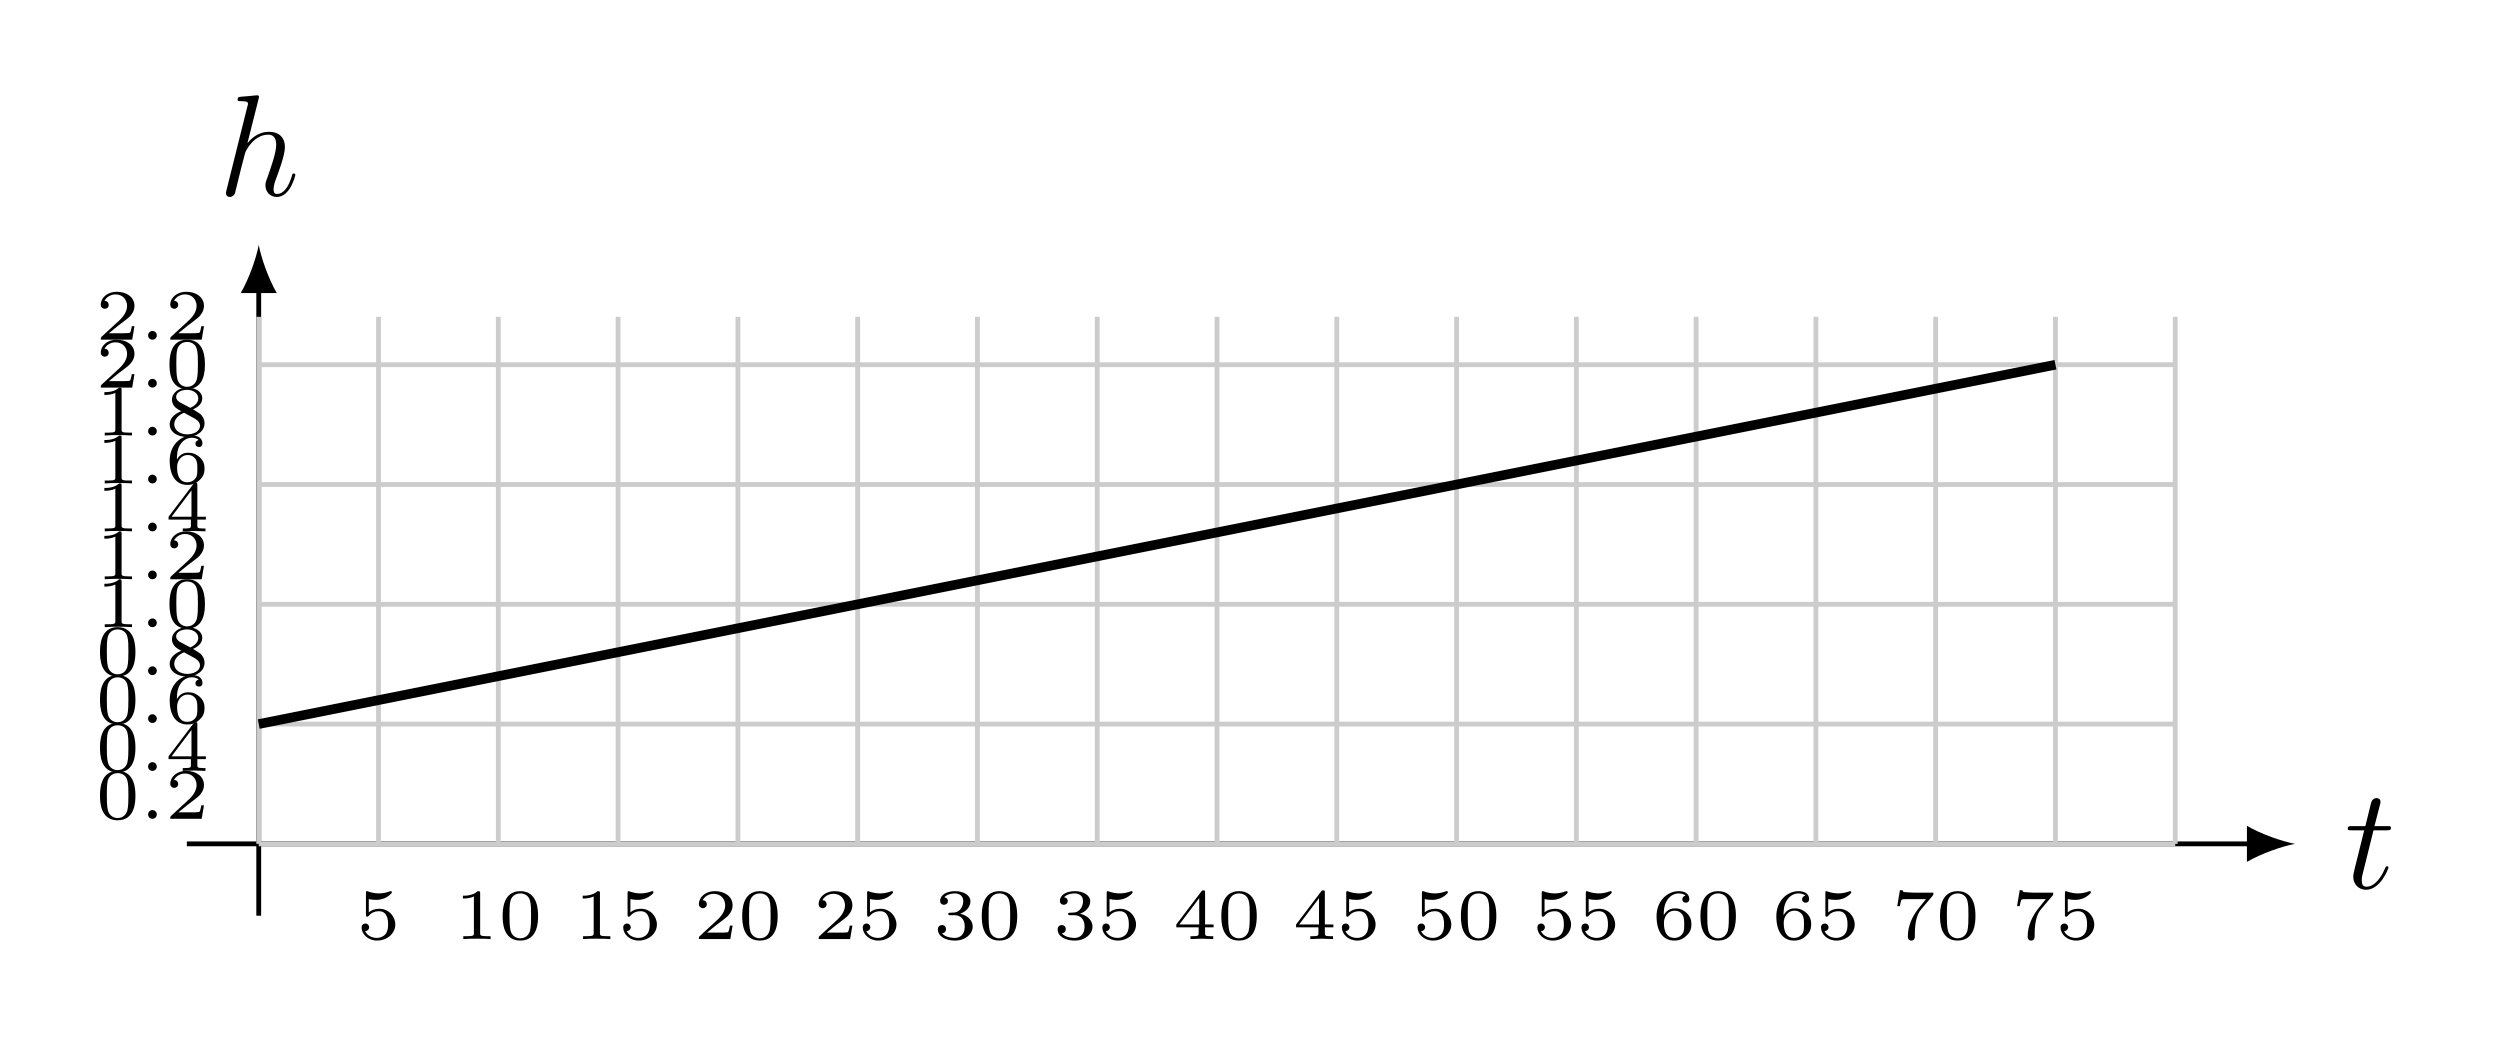
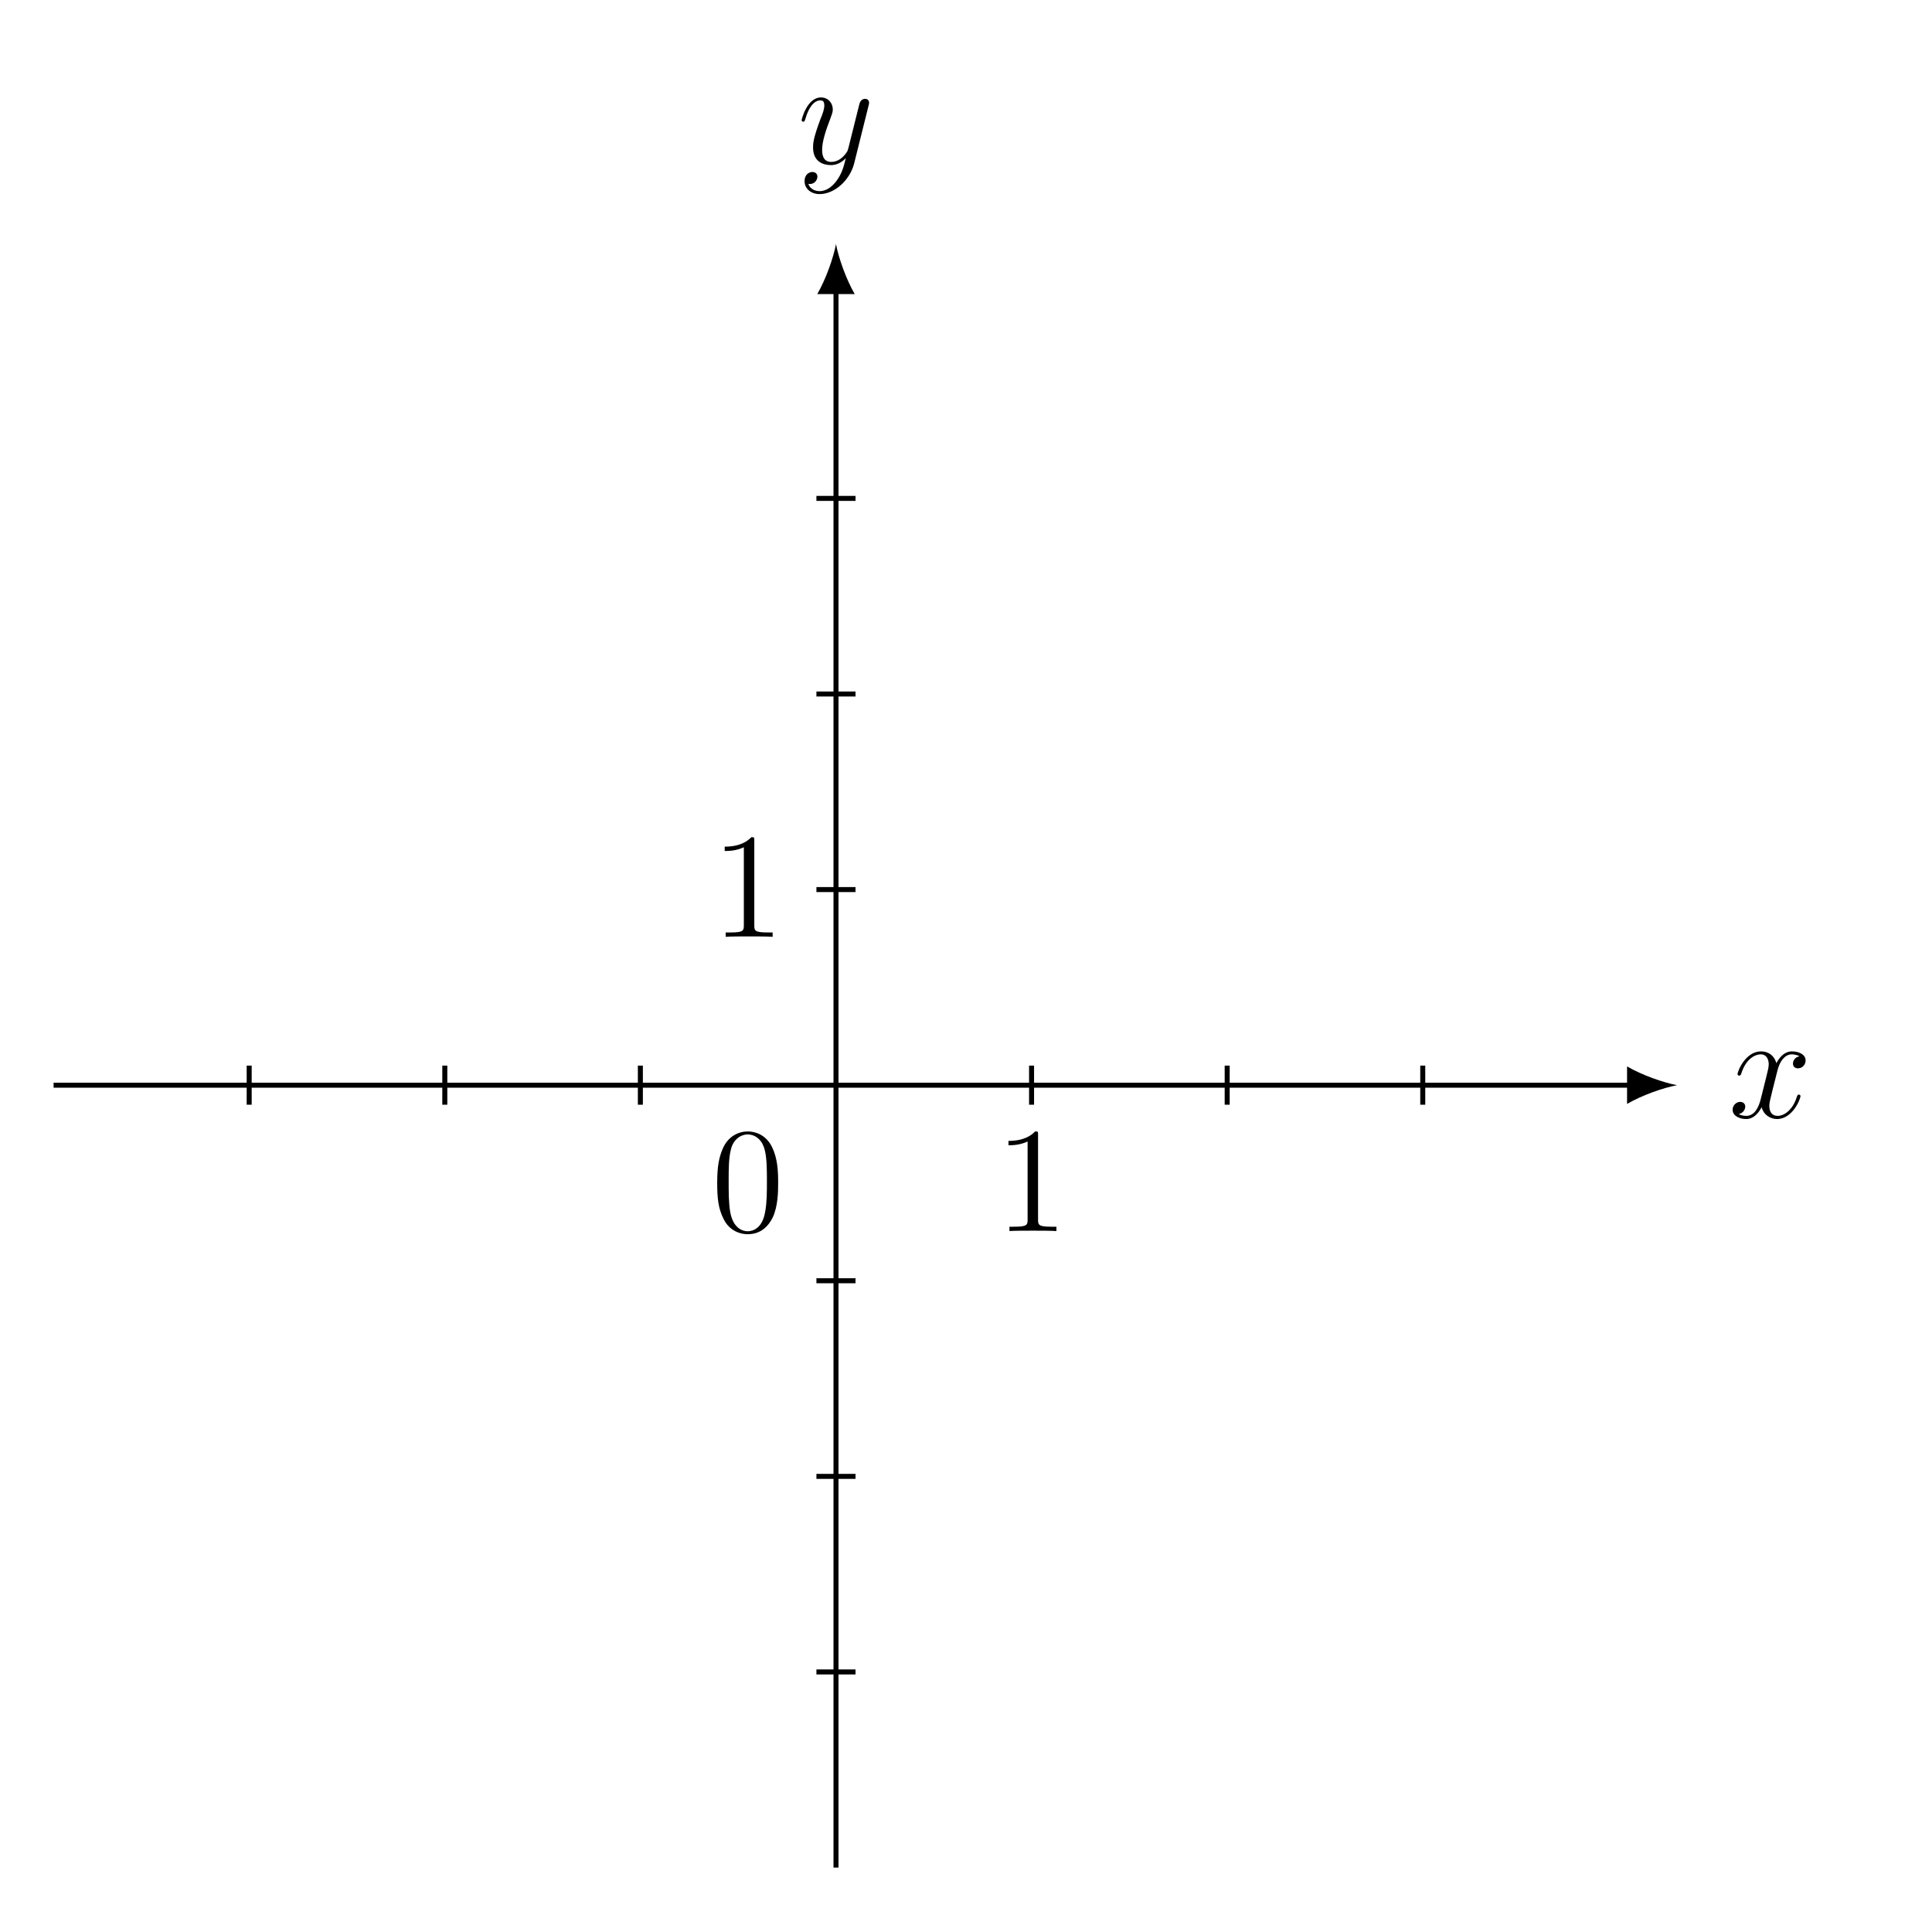
- <svg xmlns="http://www.w3.org/2000/svg" xmlns:xlink="http://www.w3.org/1999/xlink" width="206.272pt" height="85.668pt" viewBox="0 0 206.272 85.668" version="1.2">
+ <svg xmlns="http://www.w3.org/2000/svg" xmlns:xlink="http://www.w3.org/1999/xlink" width="152.226pt" height="153.046pt" viewBox="0 0 152.226 153.046" version="1.2">
  <defs>
    <g>
      <symbol overflow="visible" id="glyph0-0">
        <path style="stroke:none;" d="" />
      </symbol>
      <symbol overflow="visible" id="glyph0-1">
-         <path style="stroke:none;" d="M 3.625 -1.703 C 3.625 -1.781 3.578 -1.812 3.5 -1.812 C 3.5 -1.812 3.422 -1.812 3.406 -1.766 C 3.406 -1.766 3.375 -1.734 3.297 -1.547 C 3.047 -0.953 2.5 -0.125 1.812 -0.125 C 1.453 -0.125 1.422 -0.422 1.422 -0.672 C 1.422 -0.672 1.422 -0.922 1.469 -1.062 L 2.391 -4.781 L 3.484 -4.781 C 3.719 -4.781 3.828 -4.781 3.828 -5 C 3.828 -5.125 3.766 -5.125 3.531 -5.125 L 2.469 -5.125 L 2.922 -6.875 C 2.969 -7.031 2.969 -7.062 2.969 -7.141 C 2.969 -7.328 2.812 -7.438 2.656 -7.438 C 2.562 -7.438 2.281 -7.406 2.188 -7.031 L 1.719 -5.125 L 0.609 -5.125 C 0.375 -5.125 0.266 -5.125 0.266 -4.906 C 0.266 -4.781 0.344 -4.781 0.578 -4.781 L 1.625 -4.781 L 0.844 -1.641 C 0.75 -1.219 0.719 -1.109 0.719 -0.953 C 0.719 -0.391 1.109 0.125 1.781 0.125 C 2.969 0.125 3.625 -1.625 3.625 -1.703 Z M 3.625 -1.703 " />
+         <path style="stroke:none;" d="M 5.703 -1.703 C 5.703 -1.75 5.656 -1.812 5.578 -1.812 C 5.469 -1.812 5.469 -1.75 5.422 -1.656 C 5.109 -0.609 4.422 -0.125 3.891 -0.125 C 3.469 -0.125 3.234 -0.422 3.234 -0.922 C 3.234 -1.172 3.297 -1.359 3.484 -2.156 L 3.891 -3.766 C 4.078 -4.484 4.484 -5 5.016 -5 C 5.016 -5 5.375 -5 5.625 -4.844 C 5.25 -4.781 5.109 -4.484 5.109 -4.266 C 5.109 -3.984 5.328 -3.891 5.5 -3.891 C 5.859 -3.891 6.109 -4.188 6.109 -4.516 C 6.109 -5.016 5.531 -5.234 5.031 -5.234 C 4.312 -5.234 3.906 -4.531 3.797 -4.297 C 3.531 -5.188 2.797 -5.234 2.578 -5.234 C 1.359 -5.234 0.719 -3.688 0.719 -3.422 C 0.719 -3.375 0.766 -3.312 0.859 -3.312 C 0.953 -3.312 0.969 -3.391 1 -3.438 C 1.406 -4.75 2.203 -5 2.547 -5 C 3.078 -5 3.188 -4.5 3.188 -4.219 C 3.188 -3.953 3.109 -3.688 2.969 -3.109 L 2.562 -1.484 C 2.391 -0.766 2.047 -0.125 1.406 -0.125 C 1.359 -0.125 1.062 -0.125 0.812 -0.266 C 1.234 -0.359 1.328 -0.719 1.328 -0.859 C 1.328 -1.094 1.156 -1.234 0.922 -1.234 C 0.641 -1.234 0.328 -0.984 0.328 -0.609 C 0.328 -0.109 0.891 0.125 1.406 0.125 C 1.969 0.125 2.375 -0.328 2.625 -0.812 C 2.812 -0.125 3.406 0.125 3.844 0.125 C 5.062 0.125 5.703 -1.438 5.703 -1.703 Z M 5.703 -1.703 " />
      </symbol>
      <symbol overflow="visible" id="glyph0-2">
-         <path style="stroke:none;" d="M 6.375 -1.703 C 6.375 -1.766 6.328 -1.812 6.25 -1.812 C 6.141 -1.812 6.125 -1.781 6.078 -1.578 C 5.797 -0.625 5.359 -0.125 4.875 -0.125 C 4.766 -0.125 4.578 -0.125 4.578 -0.516 C 4.578 -0.828 4.719 -1.203 4.766 -1.328 C 4.984 -1.906 5.516 -3.312 5.516 -4 C 5.516 -4.719 5.094 -5.25 4.188 -5.25 C 3.516 -5.25 2.922 -4.922 2.422 -4.312 L 3.344 -7.969 C 3.359 -8.016 3.375 -8.078 3.375 -8.141 C 3.375 -8.266 3.234 -8.266 3.234 -8.266 C 3.234 -8.266 2.641 -8.219 2.578 -8.203 C 2.375 -8.188 2.203 -8.172 1.984 -8.156 C 1.688 -8.125 1.609 -8.125 1.609 -7.906 C 1.609 -7.781 1.703 -7.781 1.875 -7.781 C 2.453 -7.781 2.469 -7.672 2.469 -7.562 C 2.469 -7.484 2.438 -7.391 2.422 -7.359 L 0.703 -0.469 C 0.656 -0.281 0.656 -0.266 0.656 -0.188 C 0.656 0.078 0.859 0.125 0.969 0.125 C 1.172 0.125 1.328 -0.031 1.391 -0.172 L 1.922 -2.328 C 1.984 -2.578 2.062 -2.828 2.125 -3.094 C 2.25 -3.594 2.25 -3.609 2.469 -3.953 C 2.703 -4.297 3.234 -5.016 4.156 -5.016 C 4.625 -5.016 4.797 -4.656 4.797 -4.172 C 4.797 -3.516 4.328 -2.219 4.078 -1.5 C 3.969 -1.219 3.906 -1.062 3.906 -0.844 C 3.906 -0.312 4.281 0.125 4.844 0.125 C 5.953 0.125 6.375 -1.625 6.375 -1.703 Z M 6.375 -1.703 " />
+         <path style="stroke:none;" d="M 5.641 -4.625 C 5.656 -4.672 5.672 -4.75 5.672 -4.828 C 5.672 -5 5.531 -5.125 5.359 -5.125 C 5.25 -5.125 5 -5.078 4.906 -4.719 L 4.031 -1.219 C 3.969 -1.016 3.969 -0.984 3.875 -0.859 C 3.641 -0.516 3.234 -0.125 2.672 -0.125 C 2 -0.125 1.953 -0.766 1.953 -1.094 C 1.953 -1.766 2.266 -2.688 2.594 -3.531 C 2.719 -3.891 2.797 -4.047 2.797 -4.281 C 2.797 -4.781 2.438 -5.234 1.859 -5.234 C 0.766 -5.234 0.328 -3.516 0.328 -3.422 C 0.328 -3.375 0.375 -3.312 0.453 -3.312 C 0.562 -3.312 0.562 -3.359 0.625 -3.531 C 0.906 -4.531 1.359 -5 1.812 -5 C 1.922 -5 2.125 -5 2.125 -4.609 C 2.125 -4.297 2 -3.953 1.812 -3.5 C 1.234 -1.953 1.234 -1.562 1.234 -1.266 C 1.234 -0.141 2.047 0.125 2.641 0.125 C 2.984 0.125 3.406 0.016 3.828 -0.422 C 3.656 0.281 3.531 0.75 3.125 1.328 C 2.797 1.781 2.344 2.188 1.75 2.188 C 1.609 2.188 1.047 2.156 0.859 1.609 C 0.906 1.625 0.984 1.625 0.984 1.625 C 1.344 1.625 1.578 1.312 1.578 1.047 C 1.578 0.766 1.359 0.672 1.172 0.672 C 0.984 0.672 0.562 0.812 0.562 1.406 C 0.562 2 1.078 2.422 1.75 2.422 C 2.938 2.422 4.141 1.328 4.484 0.016 Z M 5.641 -4.625 " />
      </symbol>
      <symbol overflow="visible" id="glyph1-0">
        <path style="stroke:none;" d="" />
      </symbol>
      <symbol overflow="visible" id="glyph1-1">
-         <path style="stroke:none;" d="M 3.203 -1.203 C 3.203 -1.875 2.656 -2.5 1.891 -2.5 C 1.5 -2.5 1.203 -2.375 1.016 -2.203 L 1.016 -3.297 C 1.203 -3.25 1.422 -3.234 1.625 -3.234 C 1.75 -3.234 2.078 -3.234 2.453 -3.438 C 2.562 -3.5 2.922 -3.734 2.922 -3.859 C 2.922 -3.938 2.875 -3.953 2.844 -3.953 C 2.828 -3.953 2.828 -3.953 2.75 -3.938 C 2.547 -3.859 2.234 -3.766 1.844 -3.766 C 1.562 -3.766 1.234 -3.828 0.969 -3.922 C 0.906 -3.953 0.891 -3.953 0.859 -3.953 C 0.781 -3.953 0.781 -3.891 0.781 -3.797 L 0.781 -2.016 C 0.781 -1.906 0.781 -1.844 0.891 -1.844 C 0.938 -1.844 0.953 -1.859 1 -1.906 C 1.156 -2.094 1.406 -2.297 1.875 -2.297 C 2.609 -2.297 2.609 -1.406 2.609 -1.219 C 2.609 -0.984 2.594 -0.656 2.391 -0.406 C 2.203 -0.188 1.938 -0.094 1.672 -0.094 C 1.266 -0.094 0.859 -0.312 0.719 -0.656 C 1 -0.672 1.047 -0.906 1.047 -0.969 C 1.047 -1.125 0.922 -1.281 0.734 -1.281 C 0.672 -1.281 0.422 -1.25 0.422 -0.953 C 0.422 -0.406 0.953 0.125 1.703 0.125 C 2.516 0.125 3.203 -0.453 3.203 -1.203 Z M 3.203 -1.203 " />
+         <path style="stroke:none;" d="M 5.312 -3.797 C 5.312 -4.781 5.266 -5.75 4.828 -6.656 C 4.344 -7.641 3.484 -7.891 2.906 -7.891 C 2.219 -7.891 1.375 -7.547 0.938 -6.562 C 0.609 -5.812 0.484 -5.078 0.484 -3.797 C 0.484 -2.641 0.562 -1.781 1 -0.938 C 1.453 -0.031 2.281 0.25 2.891 0.25 C 3.938 0.25 4.531 -0.375 4.875 -1.062 C 5.297 -1.953 5.312 -3.109 5.312 -3.797 Z M 4.422 -3.938 C 4.422 -3.141 4.422 -2.25 4.281 -1.516 C 4.062 -0.219 3.312 0.016 2.891 0.016 C 2.516 0.016 1.75 -0.203 1.516 -1.5 C 1.391 -2.203 1.391 -3.109 1.391 -3.938 C 1.391 -4.922 1.391 -5.797 1.578 -6.5 C 1.781 -7.297 2.391 -7.656 2.891 -7.656 C 3.344 -7.656 4.031 -7.391 4.266 -6.359 C 4.422 -5.688 4.422 -4.75 4.422 -3.938 Z M 4.422 -3.938 " />
      </symbol>
      <symbol overflow="visible" id="glyph1-2">
-         <path style="stroke:none;" d="M 3 0 L 3 -0.234 L 2.75 -0.234 C 2.141 -0.234 2.141 -0.312 2.141 -0.5 L 2.141 -3.781 C 2.141 -3.953 2.109 -3.953 1.938 -3.953 C 1.547 -3.578 0.938 -3.578 0.719 -3.578 L 0.719 -3.344 C 0.875 -3.344 1.266 -3.344 1.625 -3.516 L 1.625 -0.5 C 1.625 -0.312 1.625 -0.234 1.016 -0.234 L 0.75 -0.234 L 0.75 0 C 1.078 -0.031 1.547 -0.031 1.875 -0.031 C 2.219 -0.031 2.672 -0.031 3 0 Z M 3 0 " />
-       </symbol>
-       <symbol overflow="visible" id="glyph1-3">
-         <path style="stroke:none;" d="M 3.281 -1.906 C 3.281 -2.328 3.281 -3.953 1.812 -3.953 C 0.359 -3.953 0.359 -2.328 0.359 -1.906 C 0.359 -1.469 0.359 0.125 1.812 0.125 C 3.281 0.125 3.281 -1.469 3.281 -1.906 Z M 2.703 -1.969 C 2.703 -1.594 2.703 -1 2.609 -0.656 C 2.438 -0.141 2.016 -0.062 1.812 -0.062 C 1.562 -0.062 1.156 -0.188 1.016 -0.672 C 0.922 -1.031 0.922 -1.609 0.922 -1.969 C 0.922 -2.375 0.922 -2.828 1 -3.156 C 1.156 -3.688 1.609 -3.766 1.812 -3.766 C 2.094 -3.766 2.484 -3.641 2.609 -3.188 C 2.703 -2.875 2.703 -2.438 2.703 -1.969 Z M 2.703 -1.969 " />
-       </symbol>
-       <symbol overflow="visible" id="glyph1-4">
-         <path style="stroke:none;" d="M 3.203 -1.109 L 2.984 -1.109 C 2.969 -1.031 2.906 -0.641 2.828 -0.578 C 2.781 -0.531 2.297 -0.531 2.219 -0.531 L 1.094 -0.531 L 1.859 -1.156 C 2.062 -1.312 2.594 -1.703 2.781 -1.875 C 2.953 -2.047 3.203 -2.359 3.203 -2.781 C 3.203 -3.531 2.531 -3.953 1.734 -3.953 C 0.969 -3.953 0.422 -3.453 0.422 -2.891 C 0.422 -2.594 0.688 -2.547 0.75 -2.547 C 0.906 -2.547 1.078 -2.656 1.078 -2.875 C 1.078 -3 1 -3.203 0.734 -3.203 C 0.875 -3.5 1.234 -3.734 1.641 -3.734 C 2.266 -3.734 2.594 -3.266 2.594 -2.781 C 2.594 -2.359 2.328 -1.922 1.906 -1.547 L 0.5 -0.25 C 0.438 -0.188 0.422 -0.188 0.422 0 L 3.016 0 Z M 3.203 -1.109 " />
-       </symbol>
-       <symbol overflow="visible" id="glyph1-5">
-         <path style="stroke:none;" d="M 3.25 -1.031 C 3.25 -1.469 2.922 -1.922 2.219 -2.094 C 2.688 -2.25 3.062 -2.641 3.062 -3.125 C 3.062 -3.609 2.5 -3.953 1.797 -3.953 C 1.094 -3.953 0.562 -3.641 0.562 -3.156 C 0.562 -2.891 0.766 -2.828 0.875 -2.828 C 1.031 -2.828 1.203 -2.922 1.203 -3.141 C 1.203 -3.328 1.062 -3.422 0.906 -3.453 C 1.188 -3.766 1.719 -3.766 1.781 -3.766 C 2.078 -3.766 2.469 -3.625 2.469 -3.125 C 2.469 -2.797 2.281 -2.219 1.688 -2.188 C 1.578 -2.188 1.422 -2.172 1.359 -2.172 C 1.297 -2.172 1.234 -2.156 1.234 -2.078 C 1.234 -1.969 1.297 -1.969 1.406 -1.969 L 1.75 -1.969 C 2.25 -1.969 2.594 -1.641 2.594 -1.031 C 2.594 -0.375 2.203 -0.094 1.766 -0.094 C 1.609 -0.094 1 -0.125 0.719 -0.469 C 0.953 -0.5 1.047 -0.656 1.047 -0.812 C 1.047 -1.016 0.906 -1.156 0.719 -1.156 C 0.547 -1.156 0.375 -1.047 0.375 -0.797 C 0.375 -0.203 1.031 0.125 1.781 0.125 C 2.672 0.125 3.25 -0.438 3.25 -1.031 Z M 3.25 -1.031 " />
-       </symbol>
-       <symbol overflow="visible" id="glyph1-6">
-         <path style="stroke:none;" d="M 3.359 -0.969 L 3.359 -1.203 L 2.656 -1.203 L 2.656 -3.844 C 2.656 -3.984 2.656 -4.016 2.516 -4.016 C 2.406 -4.016 2.391 -4 2.344 -3.922 L 0.281 -1.203 L 0.281 -0.969 L 2.125 -0.969 L 2.125 -0.5 C 2.125 -0.297 2.125 -0.234 1.625 -0.234 L 1.453 -0.234 L 1.453 0 L 2.391 -0.031 L 3.328 0 L 3.328 -0.234 L 3.156 -0.234 C 2.656 -0.234 2.656 -0.297 2.656 -0.5 L 2.656 -0.969 Z M 2.172 -1.203 L 0.531 -1.203 L 2.172 -3.375 Z M 2.172 -1.203 " />
-       </symbol>
-       <symbol overflow="visible" id="glyph1-7">
-         <path style="stroke:none;" d="M 3.25 -1.219 C 3.25 -1.422 3.234 -1.797 2.875 -2.141 C 2.656 -2.328 2.406 -2.531 1.891 -2.531 C 1.469 -2.531 1.172 -2.328 0.969 -1.969 C 0.969 -2.266 0.984 -2.766 1.203 -3.125 C 1.453 -3.578 1.844 -3.766 2.203 -3.766 C 2.344 -3.766 2.625 -3.734 2.766 -3.578 C 2.547 -3.531 2.5 -3.375 2.5 -3.281 C 2.5 -3.125 2.609 -3 2.797 -3 C 2.969 -3 3.078 -3.109 3.078 -3.297 C 3.078 -3.656 2.812 -3.953 2.203 -3.953 C 1.281 -3.953 0.375 -3.156 0.375 -1.891 C 0.375 -0.438 1.047 0.125 1.828 0.125 C 2.062 0.125 2.469 0.094 2.828 -0.266 C 3.031 -0.453 3.25 -0.688 3.25 -1.219 Z M 2.656 -1.219 C 2.656 -0.797 2.656 -0.594 2.453 -0.359 C 2.297 -0.188 2.109 -0.094 1.828 -0.094 C 0.984 -0.094 0.984 -1.109 0.984 -1.344 C 0.984 -1.859 1.328 -2.344 1.859 -2.344 C 2.172 -2.344 2.344 -2.219 2.5 -2.031 C 2.656 -1.797 2.656 -1.531 2.656 -1.219 Z M 2.656 -1.219 " />
-       </symbol>
-       <symbol overflow="visible" id="glyph1-8">
-         <path style="stroke:none;" d="M 3.453 -3.828 L 1.922 -3.828 C 1.672 -3.828 1.531 -3.844 1.297 -3.859 C 1 -3.875 0.938 -3.875 0.906 -4.031 L 0.688 -4.031 L 0.469 -2.719 L 0.688 -2.719 C 0.703 -2.844 0.766 -3.203 0.859 -3.266 C 0.906 -3.297 1.422 -3.297 1.5 -3.297 L 2.844 -3.297 L 2.328 -2.656 C 1.75 -1.969 1.344 -1.125 1.344 -0.219 C 1.344 -0.156 1.344 0.125 1.625 0.125 C 1.922 0.125 1.922 -0.156 1.922 -0.219 L 1.922 -0.391 C 1.922 -1.531 2.156 -2.125 2.453 -2.469 L 3.406 -3.594 C 3.453 -3.656 3.453 -3.672 3.453 -3.828 Z M 3.453 -3.828 " />
-       </symbol>
-       <symbol overflow="visible" id="glyph1-9">
-         <path style="stroke:none;" d="M 1.406 -0.359 C 1.406 -0.547 1.25 -0.719 1.047 -0.719 C 0.844 -0.719 0.688 -0.547 0.688 -0.359 C 0.688 -0.156 0.844 0 1.047 0 C 1.25 0 1.406 -0.156 1.406 -0.359 Z M 1.406 -0.359 " />
-       </symbol>
-       <symbol overflow="visible" id="glyph1-10">
-         <path style="stroke:none;" d="M 3.25 -1.016 C 3.25 -1.422 3 -1.672 2.922 -1.75 C 2.797 -1.859 2.5 -2.031 2.297 -2.156 C 2.734 -2.344 3.062 -2.641 3.062 -3.062 C 3.062 -3.656 2.438 -3.953 1.828 -3.953 C 1.156 -3.953 0.562 -3.547 0.562 -2.953 C 0.562 -2.578 0.812 -2.297 1.062 -2.156 L 1.328 -2 C 0.922 -1.844 0.375 -1.516 0.375 -0.922 C 0.375 -0.219 1.125 0.125 1.812 0.125 C 2.594 0.125 3.25 -0.344 3.25 -1.016 Z M 2.734 -3.062 C 2.734 -2.594 2.234 -2.359 2.078 -2.281 L 1.219 -2.734 C 1.203 -2.75 0.906 -2.906 0.906 -3.188 C 0.906 -3.578 1.375 -3.766 1.812 -3.766 C 2.281 -3.766 2.734 -3.5 2.734 -3.062 Z M 2.875 -0.797 C 2.875 -0.328 2.328 -0.094 1.828 -0.094 C 1.266 -0.094 0.75 -0.406 0.75 -0.922 C 0.75 -1.422 1.234 -1.75 1.562 -1.875 L 2.422 -1.406 C 2.547 -1.328 2.875 -1.141 2.875 -0.797 Z M 2.875 -0.797 " />
+         <path style="stroke:none;" d="M 4.875 0 L 4.875 -0.344 L 4.5 -0.344 C 3.453 -0.344 3.422 -0.484 3.422 -0.922 L 3.422 -7.609 C 3.422 -7.891 3.422 -7.891 3.188 -7.891 C 2.891 -7.578 2.297 -7.141 1.078 -7.141 L 1.078 -6.797 C 1.359 -6.797 1.953 -6.797 2.594 -7.094 L 2.594 -0.922 C 2.594 -0.484 2.562 -0.344 1.516 -0.344 L 1.156 -0.344 L 1.156 0 C 1.469 -0.031 2.625 -0.031 3.016 -0.031 C 3.406 -0.031 4.547 -0.031 4.875 0 Z M 4.875 0 " />
      </symbol>
    </g>
  </defs>
  <g id="surface1">
-     <path style="fill:none;stroke-width:0.399;stroke-linecap:butt;stroke-linejoin:miter;stroke:rgb(0%,0%,0%);stroke-opacity:1;stroke-miterlimit:10;" d="M -5.954 0 L 165.077 0 " transform="matrix(0.99614,0,0,-0.99614,21.34896,69.62517)" />
-     <path style=" stroke:none;fill-rule:nonzero;fill:rgb(0%,0%,0%);fill-opacity:1;" d="M 189.359 69.625 C 188.301 69.426 186.582 68.832 185.391 68.137 L 185.391 71.113 C 186.582 70.418 188.301 69.824 189.359 69.625 " />
+     <path style="fill:none;stroke-width:0.399;stroke-linecap:butt;stroke-linejoin:miter;stroke:rgb(0%,0%,0%);stroke-opacity:1;stroke-miterlimit:10;" d="M -62.362 -0.002 L 63.453 -0.002 " transform="matrix(0.993805,0,0,-0.993805,66.22166,85.96316)" />
+     <path style=" stroke:none;fill-rule:nonzero;fill:rgb(0%,0%,0%);fill-opacity:1;" d="M 132.848 85.965 C 131.789 85.766 130.074 85.172 128.887 84.477 L 128.887 87.449 C 130.074 86.754 131.789 86.16 132.848 85.965 " />
    <g style="fill:rgb(0%,0%,0%);fill-opacity:1;">
-       <use xlink:href="#glyph0-1" x="193.444" y="73.288" />
+       <use xlink:href="#glyph0-1" x="136.921" y="88.521" />
    </g>
-     <path style="fill:none;stroke-width:0.399;stroke-linecap:butt;stroke-linejoin:miter;stroke:rgb(0%,0%,0%);stroke-opacity:1;stroke-miterlimit:10;" d="M -0.001 -5.952 L -0.001 46.022 " transform="matrix(0.99614,0,0,-0.99614,21.34896,69.62517)" />
-     <path style=" stroke:none;fill-rule:nonzero;fill:rgb(0%,0%,0%);fill-opacity:1;" d="M 21.348 20.211 C 21.152 21.27 20.555 22.988 19.859 24.18 L 22.836 24.18 C 22.145 22.988 21.547 21.27 21.348 20.211 " />
+     <path style="fill:none;stroke-width:0.399;stroke-linecap:butt;stroke-linejoin:miter;stroke:rgb(0%,0%,0%);stroke-opacity:1;stroke-miterlimit:10;" d="M 0.001 -62.365 L 0.001 63.454 " transform="matrix(0.993805,0,0,-0.993805,66.22166,85.96316)" />
+     <path style=" stroke:none;fill-rule:nonzero;fill:rgb(0%,0%,0%);fill-opacity:1;" d="M 66.223 19.336 C 66.023 20.395 65.43 22.109 64.738 23.297 L 67.707 23.297 C 67.016 22.109 66.418 20.395 66.223 19.336 " />
    <g style="fill:rgb(0%,0%,0%);fill-opacity:1;">
-       <use xlink:href="#glyph0-2" x="17.993" y="16.127" />
+       <use xlink:href="#glyph0-2" x="63.172" y="12.953" />
    </g>
-     <path style="fill:none;stroke-width:0.399;stroke-linecap:butt;stroke-linejoin:miter;stroke:rgb(79.999%,79.999%,79.999%);stroke-opacity:1;stroke-miterlimit:10;" d="M -0.001 0 L 158.74 0 M -0.001 9.921 L 158.74 9.921 M -0.001 19.842 L 158.74 19.842 M -0.001 29.764 L 158.74 29.764 M -0.001 39.685 L 158.74 39.685 M -0.001 0 L -0.001 43.653 M 9.92 0 L 9.92 43.653 M 19.841 0 L 19.841 43.653 M 29.762 0 L 29.762 43.653 M 39.687 0 L 39.687 43.653 M 49.608 0 L 49.608 43.653 M 59.529 0 L 59.529 43.653 M 69.45 0 L 69.45 43.653 M 79.372 0 L 79.372 43.653 M 89.293 0 L 89.293 43.653 M 99.214 0 L 99.214 43.653 M 109.135 0 L 109.135 43.653 M 119.056 0 L 119.056 43.653 M 128.977 0 L 128.977 43.653 M 138.898 0 L 138.898 43.653 M 148.819 0 L 148.819 43.653 M 158.74 0 L 158.74 43.653 " transform="matrix(0.99614,0,0,-0.99614,21.34896,69.62517)" />
+     <path style="fill:none;stroke-width:0.399;stroke-linecap:butt;stroke-linejoin:miter;stroke:rgb(0%,0%,0%);stroke-opacity:1;stroke-miterlimit:10;" d="M -46.773 -1.558 L -46.773 1.559 " transform="matrix(0.993805,0,0,-0.993805,66.22166,85.96316)" />
+     <path style="fill:none;stroke-width:0.399;stroke-linecap:butt;stroke-linejoin:miter;stroke:rgb(0%,0%,0%);stroke-opacity:1;stroke-miterlimit:10;" d="M -31.18 -1.558 L -31.18 1.559 " transform="matrix(0.993805,0,0,-0.993805,66.22166,85.96316)" />
+     <path style="fill:none;stroke-width:0.399;stroke-linecap:butt;stroke-linejoin:miter;stroke:rgb(0%,0%,0%);stroke-opacity:1;stroke-miterlimit:10;" d="M -15.592 -1.558 L -15.592 1.559 " transform="matrix(0.993805,0,0,-0.993805,66.22166,85.96316)" />
+     <path style="fill:none;stroke-width:0.399;stroke-linecap:butt;stroke-linejoin:miter;stroke:rgb(0%,0%,0%);stroke-opacity:1;stroke-miterlimit:10;" d="M 15.59 -1.558 L 15.59 1.559 " transform="matrix(0.993805,0,0,-0.993805,66.22166,85.96316)" />
+     <path style="fill:none;stroke-width:0.399;stroke-linecap:butt;stroke-linejoin:miter;stroke:rgb(0%,0%,0%);stroke-opacity:1;stroke-miterlimit:10;" d="M 31.182 -1.558 L 31.182 1.559 " transform="matrix(0.993805,0,0,-0.993805,66.22166,85.96316)" />
+     <path style="fill:none;stroke-width:0.399;stroke-linecap:butt;stroke-linejoin:miter;stroke:rgb(0%,0%,0%);stroke-opacity:1;stroke-miterlimit:10;" d="M 46.771 -1.558 L 46.771 1.559 " transform="matrix(0.993805,0,0,-0.993805,66.22166,85.96316)" />
+     <path style="fill:none;stroke-width:0.399;stroke-linecap:butt;stroke-linejoin:miter;stroke:rgb(0%,0%,0%);stroke-opacity:1;stroke-miterlimit:10;" d="M -1.559 -46.772 L 1.558 -46.772 " transform="matrix(0.993805,0,0,-0.993805,66.22166,85.96316)" />
+     <path style="fill:none;stroke-width:0.399;stroke-linecap:butt;stroke-linejoin:miter;stroke:rgb(0%,0%,0%);stroke-opacity:1;stroke-miterlimit:10;" d="M -1.559 -31.183 L 1.558 -31.183 " transform="matrix(0.993805,0,0,-0.993805,66.22166,85.96316)" />
+     <path style="fill:none;stroke-width:0.399;stroke-linecap:butt;stroke-linejoin:miter;stroke:rgb(0%,0%,0%);stroke-opacity:1;stroke-miterlimit:10;" d="M -1.559 -15.59 L 1.558 -15.59 " transform="matrix(0.993805,0,0,-0.993805,66.22166,85.96316)" />
+     <path style="fill:none;stroke-width:0.399;stroke-linecap:butt;stroke-linejoin:miter;stroke:rgb(0%,0%,0%);stroke-opacity:1;stroke-miterlimit:10;" d="M -1.559 15.591 L 1.558 15.591 " transform="matrix(0.993805,0,0,-0.993805,66.22166,85.96316)" />
+     <path style="fill:none;stroke-width:0.399;stroke-linecap:butt;stroke-linejoin:miter;stroke:rgb(0%,0%,0%);stroke-opacity:1;stroke-miterlimit:10;" d="M -1.559 31.18 L 1.558 31.18 " transform="matrix(0.993805,0,0,-0.993805,66.22166,85.96316)" />
+     <path style="fill:none;stroke-width:0.399;stroke-linecap:butt;stroke-linejoin:miter;stroke:rgb(0%,0%,0%);stroke-opacity:1;stroke-miterlimit:10;" d="M -1.559 46.772 L 1.558 46.772 " transform="matrix(0.993805,0,0,-0.993805,66.22166,85.96316)" />
    <g style="fill:rgb(0%,0%,0%);fill-opacity:1;">
-       <use xlink:href="#glyph1-1" x="29.413" y="77.481" />
+       <use xlink:href="#glyph1-1" x="56.329" y="97.52" />
    </g>
    <g style="fill:rgb(0%,0%,0%);fill-opacity:1;">
-       <use xlink:href="#glyph1-2" x="37.476" y="77.481" />
-       <use xlink:href="#glyph1-3" x="41.115" y="77.481" />
+       <use xlink:href="#glyph1-2" x="78.807" y="97.52" />
    </g>
    <g style="fill:rgb(0%,0%,0%);fill-opacity:1;">
-       <use xlink:href="#glyph1-2" x="47.359" y="77.481" />
-       <use xlink:href="#glyph1-1" x="50.998" y="77.481" />
+       <use xlink:href="#glyph1-2" x="56.329" y="74.21" />
    </g>
-     <g style="fill:rgb(0%,0%,0%);fill-opacity:1;">
-       <use xlink:href="#glyph1-4" x="57.242" y="77.481" />
-       <use xlink:href="#glyph1-3" x="60.881" y="77.481" />
-     </g>
-     <g style="fill:rgb(0%,0%,0%);fill-opacity:1;">
-       <use xlink:href="#glyph1-4" x="67.125" y="77.481" />
-       <use xlink:href="#glyph1-1" x="70.763" y="77.481" />
-     </g>
-     <g style="fill:rgb(0%,0%,0%);fill-opacity:1;">
-       <use xlink:href="#glyph1-5" x="77.008" y="77.481" />
-       <use xlink:href="#glyph1-3" x="80.647" y="77.481" />
-     </g>
-     <g style="fill:rgb(0%,0%,0%);fill-opacity:1;">
-       <use xlink:href="#glyph1-5" x="86.891" y="77.481" />
-       <use xlink:href="#glyph1-1" x="90.53" y="77.481" />
-     </g>
-     <g style="fill:rgb(0%,0%,0%);fill-opacity:1;">
-       <use xlink:href="#glyph1-6" x="96.774" y="77.481" />
-       <use xlink:href="#glyph1-3" x="100.412" y="77.481" />
-     </g>
-     <g style="fill:rgb(0%,0%,0%);fill-opacity:1;">
-       <use xlink:href="#glyph1-6" x="106.656" y="77.481" />
-       <use xlink:href="#glyph1-1" x="110.295" y="77.481" />
-     </g>
-     <g style="fill:rgb(0%,0%,0%);fill-opacity:1;">
-       <use xlink:href="#glyph1-1" x="116.54" y="77.481" />
-       <use xlink:href="#glyph1-3" x="120.179" y="77.481" />
-     </g>
-     <g style="fill:rgb(0%,0%,0%);fill-opacity:1;">
-       <use xlink:href="#glyph1-1" x="126.423" y="77.481" />
-       <use xlink:href="#glyph1-1" x="130.062" y="77.481" />
-     </g>
-     <g style="fill:rgb(0%,0%,0%);fill-opacity:1;">
-       <use xlink:href="#glyph1-7" x="136.305" y="77.481" />
-       <use xlink:href="#glyph1-3" x="139.944" y="77.481" />
-     </g>
-     <g style="fill:rgb(0%,0%,0%);fill-opacity:1;">
-       <use xlink:href="#glyph1-7" x="146.188" y="77.481" />
-       <use xlink:href="#glyph1-1" x="149.827" y="77.481" />
-     </g>
-     <g style="fill:rgb(0%,0%,0%);fill-opacity:1;">
-       <use xlink:href="#glyph1-8" x="156.071" y="77.481" />
-       <use xlink:href="#glyph1-3" x="159.71" y="77.481" />
-     </g>
-     <g style="fill:rgb(0%,0%,0%);fill-opacity:1;">
-       <use xlink:href="#glyph1-8" x="165.955" y="77.481" />
-       <use xlink:href="#glyph1-1" x="169.593" y="77.481" />
-     </g>
-     <g style="fill:rgb(0%,0%,0%);fill-opacity:1;">
-       <use xlink:href="#glyph1-3" x="7.892" y="67.557" />
-       <use xlink:href="#glyph1-9" x="11.531" y="67.557" />
-       <use xlink:href="#glyph1-4" x="13.626" y="67.557" />
-     </g>
-     <g style="fill:rgb(0%,0%,0%);fill-opacity:1;">
-       <use xlink:href="#glyph1-3" x="7.892" y="63.605" />
-       <use xlink:href="#glyph1-9" x="11.531" y="63.605" />
-       <use xlink:href="#glyph1-6" x="13.626" y="63.605" />
-     </g>
-     <g style="fill:rgb(0%,0%,0%);fill-opacity:1;">
-       <use xlink:href="#glyph1-3" x="7.892" y="59.651" />
-       <use xlink:href="#glyph1-9" x="11.531" y="59.651" />
-       <use xlink:href="#glyph1-7" x="13.626" y="59.651" />
-     </g>
-     <g style="fill:rgb(0%,0%,0%);fill-opacity:1;">
-       <use xlink:href="#glyph1-3" x="7.892" y="55.698" />
-       <use xlink:href="#glyph1-9" x="11.531" y="55.698" />
-       <use xlink:href="#glyph1-10" x="13.626" y="55.698" />
-     </g>
-     <g style="fill:rgb(0%,0%,0%);fill-opacity:1;">
-       <use xlink:href="#glyph1-2" x="7.892" y="51.744" />
-       <use xlink:href="#glyph1-9" x="11.531" y="51.744" />
-       <use xlink:href="#glyph1-3" x="13.626" y="51.744" />
-     </g>
-     <g style="fill:rgb(0%,0%,0%);fill-opacity:1;">
-       <use xlink:href="#glyph1-2" x="7.892" y="47.792" />
-       <use xlink:href="#glyph1-9" x="11.531" y="47.792" />
-       <use xlink:href="#glyph1-4" x="13.626" y="47.792" />
-     </g>
-     <g style="fill:rgb(0%,0%,0%);fill-opacity:1;">
-       <use xlink:href="#glyph1-2" x="7.892" y="43.839" />
-       <use xlink:href="#glyph1-9" x="11.531" y="43.839" />
-       <use xlink:href="#glyph1-6" x="13.626" y="43.839" />
-     </g>
-     <g style="fill:rgb(0%,0%,0%);fill-opacity:1;">
-       <use xlink:href="#glyph1-2" x="7.892" y="39.885" />
-       <use xlink:href="#glyph1-9" x="11.531" y="39.885" />
-       <use xlink:href="#glyph1-7" x="13.626" y="39.885" />
-     </g>
-     <g style="fill:rgb(0%,0%,0%);fill-opacity:1;">
-       <use xlink:href="#glyph1-2" x="7.892" y="35.932" />
-       <use xlink:href="#glyph1-9" x="11.531" y="35.932" />
-       <use xlink:href="#glyph1-10" x="13.626" y="35.932" />
-     </g>
-     <g style="fill:rgb(0%,0%,0%);fill-opacity:1;">
-       <use xlink:href="#glyph1-4" x="7.892" y="31.979" />
-       <use xlink:href="#glyph1-9" x="11.531" y="31.979" />
-       <use xlink:href="#glyph1-3" x="13.626" y="31.979" />
-     </g>
-     <g style="fill:rgb(0%,0%,0%);fill-opacity:1;">
-       <use xlink:href="#glyph1-4" x="7.892" y="28.026" />
-       <use xlink:href="#glyph1-9" x="11.531" y="28.026" />
-       <use xlink:href="#glyph1-4" x="13.626" y="28.026" />
-     </g>
-     <path style="fill:none;stroke-width:0.797;stroke-linecap:butt;stroke-linejoin:miter;stroke:rgb(0%,0%,0%);stroke-opacity:1;stroke-miterlimit:10;" d="M -0.001 9.921 L 148.819 39.685 " transform="matrix(0.99614,0,0,-0.99614,21.34896,69.62517)" />
  </g>
</svg>
